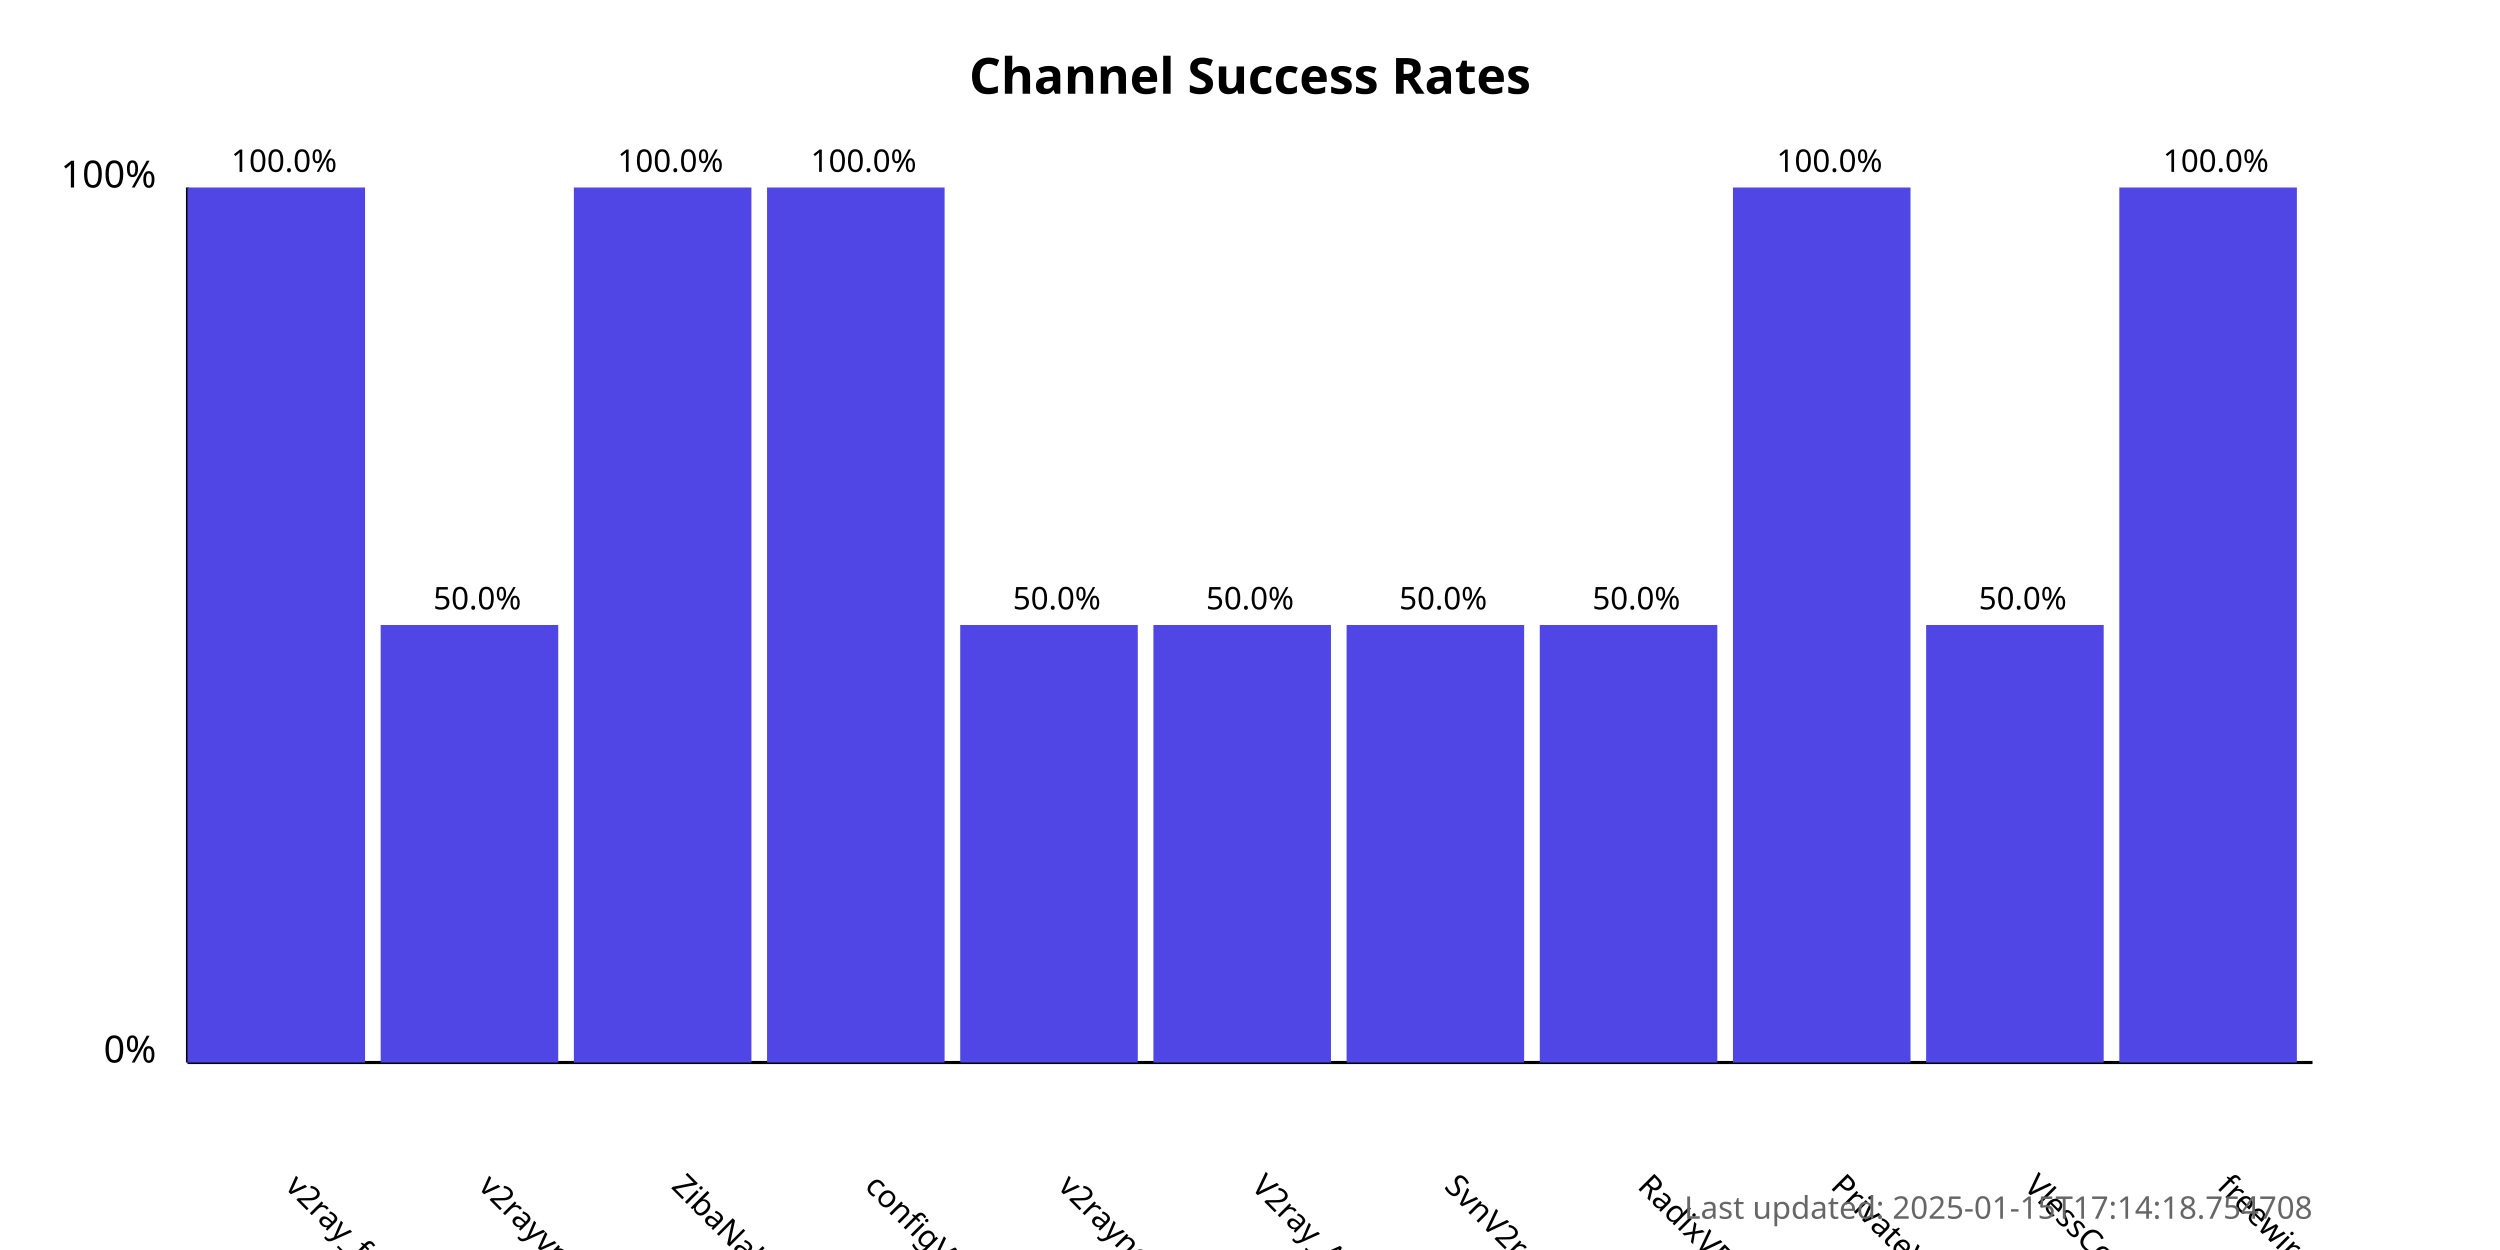
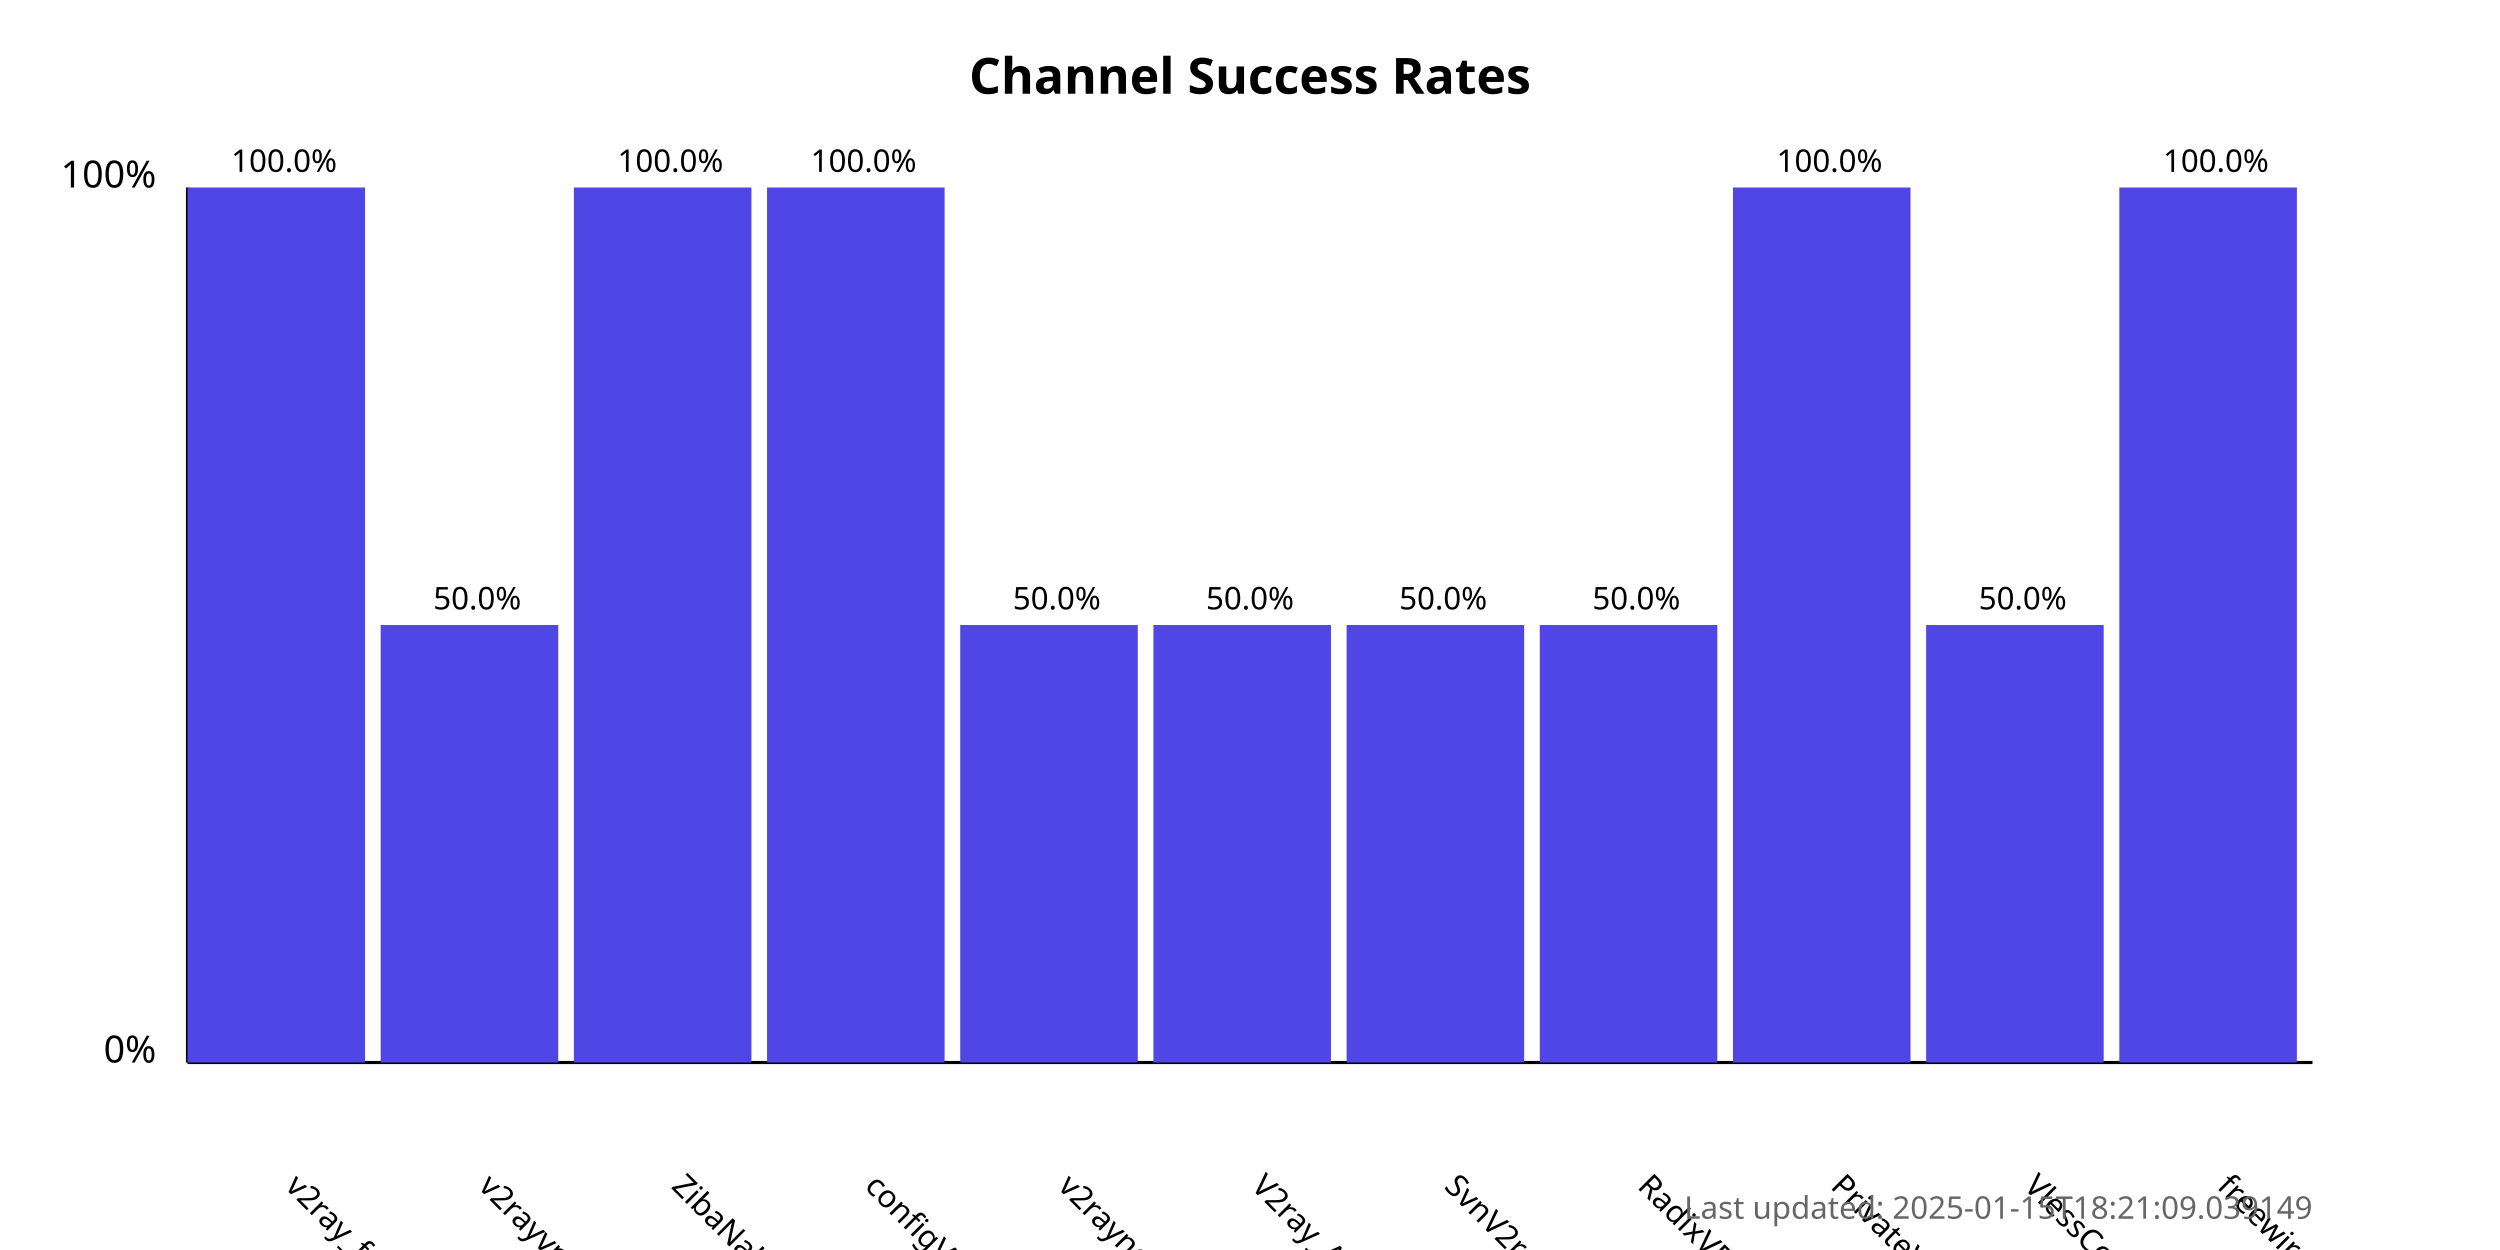
<svg xmlns="http://www.w3.org/2000/svg" width="800" height="400">
  <style>
            .chart-title { font: bold 16px sans-serif; }
            .axis-label { font: 12px sans-serif; }
            .tick-label { font: 10px sans-serif; }
            .bar { fill: #4f46e5; }
            .bar:hover { fill: #6366f1; }
            .timestamp { font: 10px sans-serif; fill: #666; }
        </style>
  <text x="400.0" y="30" text-anchor="middle" class="chart-title">
            Channel Success Rates
        </text>
  <line x1="60" y1="340" x2="60" y2="60" stroke="black" stroke-width="1" />
  <line x1="60" y1="340" x2="740" y2="340" stroke="black" stroke-width="1" />
  <text x="50" y="340" text-anchor="end" class="axis-label">0%</text>
  <text x="50" y="60" text-anchor="end" class="axis-label">100%</text>
  <g>
    <rect x="60" y="60.0" width="56.818" height="280.0" class="bar" />
    <text x="90.909" y="380" transform="rotate(45, 90.90909, 380)" text-anchor="start" class="tick-label">
                v2ray_free_conf
            </text>
    <text x="90.909" y="55.0" text-anchor="middle" class="tick-label">
                100.0%
            </text>
  </g>
  <g>
    <rect x="121.818" y="200.0" width="56.818" height="140.0" class="bar" />
    <text x="152.727" y="380" transform="rotate(45, 152.7273, 380)" text-anchor="start" class="tick-label">
                v2rayvpno
            </text>
    <text x="152.727" y="195.0" text-anchor="middle" class="tick-label">
                50.0%
            </text>
  </g>
  <g>
    <rect x="183.636" y="60.0" width="56.818" height="280.0" class="bar" />
    <text x="214.545" y="380" transform="rotate(45, 214.5455, 380)" text-anchor="start" class="tick-label">
                ZibaNabz
            </text>
    <text x="214.545" y="55.0" text-anchor="middle" class="tick-label">
                100.0%
            </text>
  </g>
  <g>
    <rect x="245.455" y="60.0" width="56.818" height="280.0" class="bar" />
    <text x="276.364" y="380" transform="rotate(45, 276.3636, 380)" text-anchor="start" class="tick-label">
                configV2rayForFree
            </text>
    <text x="276.364" y="55.0" text-anchor="middle" class="tick-label">
                100.0%
            </text>
  </g>
  <g>
    <rect x="307.273" y="200.0" width="56.818" height="140.0" class="bar" />
    <text x="338.182" y="380" transform="rotate(45, 338.1818, 380)" text-anchor="start" class="tick-label">
                v2rayngvpn
            </text>
    <text x="338.182" y="195.0" text-anchor="middle" class="tick-label">
                50.0%
            </text>
  </g>
  <g>
    <rect x="369.091" y="200.0" width="56.818" height="140.0" class="bar" />
    <text x="400.0" y="380" transform="rotate(45, 400.0, 380)" text-anchor="start" class="tick-label">
                V2ray_Alpha
            </text>
    <text x="400.0" y="195.0" text-anchor="middle" class="tick-label">
                50.0%
            </text>
  </g>
  <g>
    <rect x="430.909" y="200.0" width="56.818" height="140.0" class="bar" />
    <text x="461.818" y="380" transform="rotate(45, 461.8182, 380)" text-anchor="start" class="tick-label">
                SvnV2ray
            </text>
    <text x="461.818" y="195.0" text-anchor="middle" class="tick-label">
                50.0%
            </text>
  </g>
  <g>
    <rect x="492.727" y="200.0" width="56.818" height="140.0" class="bar" />
    <text x="523.636" y="380" transform="rotate(45, 523.6364, 380)" text-anchor="start" class="tick-label">
                RadixVPN
            </text>
    <text x="523.636" y="195.0" text-anchor="middle" class="tick-label">
                50.0%
            </text>
  </g>
  <g>
    <rect x="554.545" y="60.0" width="56.818" height="280.0" class="bar" />
    <text x="585.455" y="380" transform="rotate(45, 585.4545, 380)" text-anchor="start" class="tick-label">
                PrivateVPNs
            </text>
    <text x="585.455" y="55.0" text-anchor="middle" class="tick-label">
                100.0%
            </text>
  </g>
  <g>
    <rect x="616.364" y="200.0" width="56.818" height="140.0" class="bar" />
    <text x="647.273" y="380" transform="rotate(45, 647.2727, 380)" text-anchor="start" class="tick-label">
                VlessConfig
            </text>
    <text x="647.273" y="195.0" text-anchor="middle" class="tick-label">
                50.0%
            </text>
  </g>
  <g>
    <rect x="678.182" y="60.0" width="56.818" height="280.0" class="bar" />
    <text x="709.091" y="380" transform="rotate(45, 709.0909, 380)" text-anchor="start" class="tick-label">
                freewireguard
            </text>
    <text x="709.091" y="55.0" text-anchor="middle" class="tick-label">
                100.0%
            </text>
  </g>
  <text x="740" y="390" text-anchor="end" class="timestamp">
-             Last updated: 2025-01-15T17:14:18.754708
+             Last updated: 2025-01-15T18:21:09.039149
        </text>
</svg>
